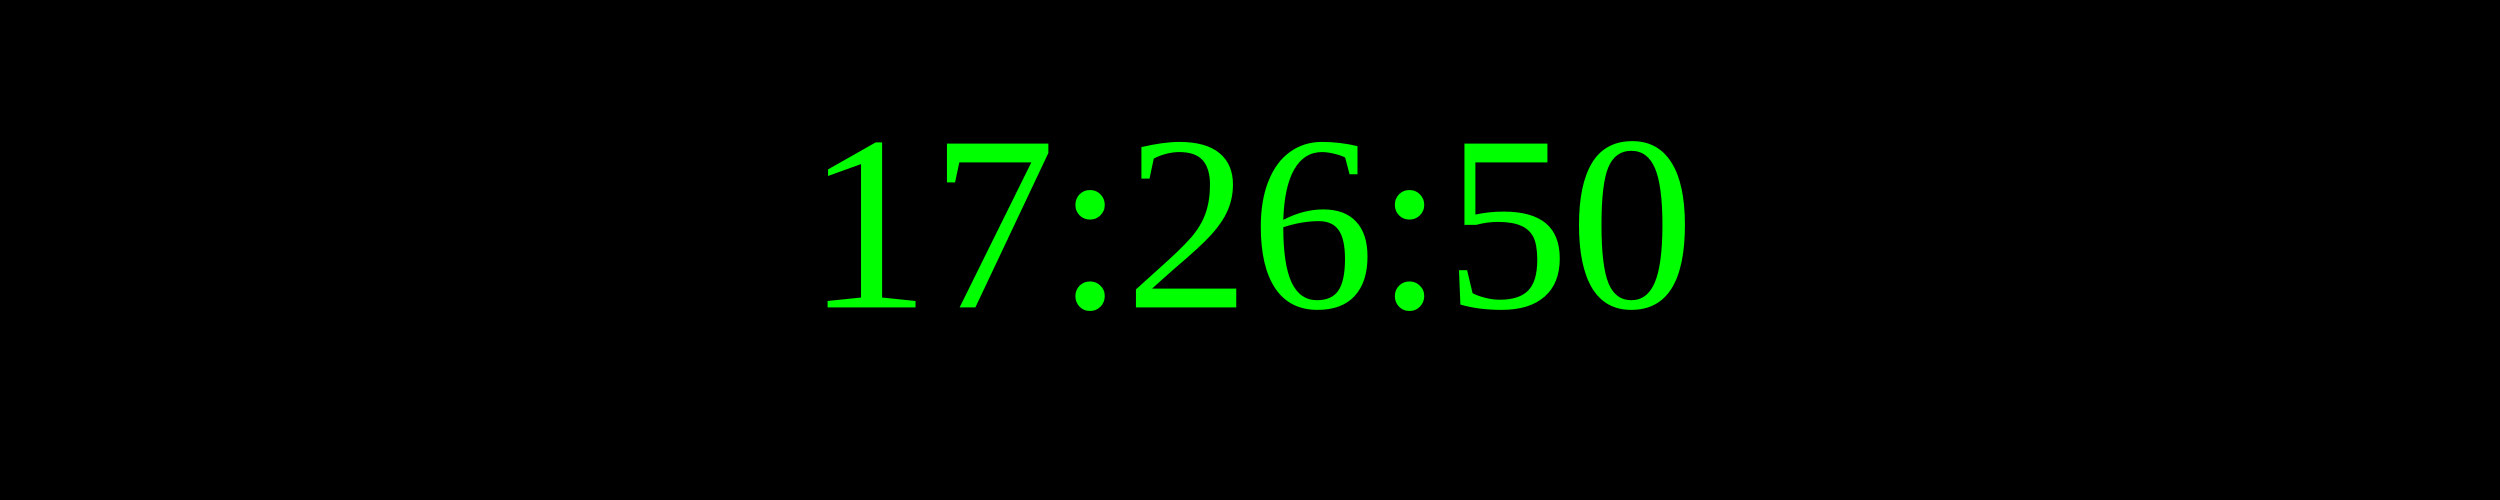
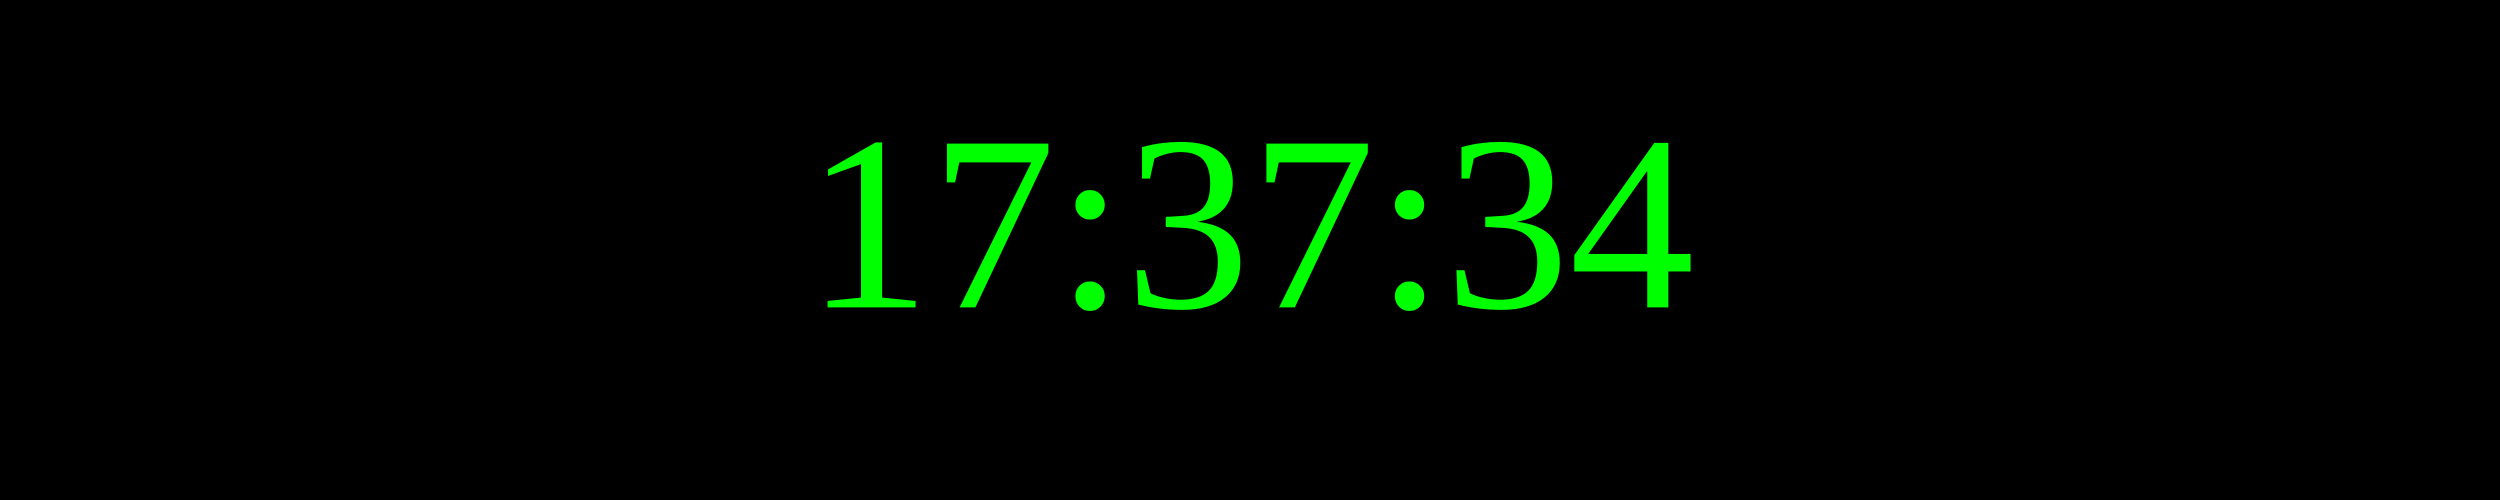
<svg xmlns="http://www.w3.org/2000/svg" width="250" height="50">
  <rect width="100%" height="100%" fill="black" />
  <text x="50%" y="50%" font-size="25" fill="lime" text-anchor="middle" dominant-baseline="middle">
- 17:26:50
+ 17:37:34
</text>
</svg>
